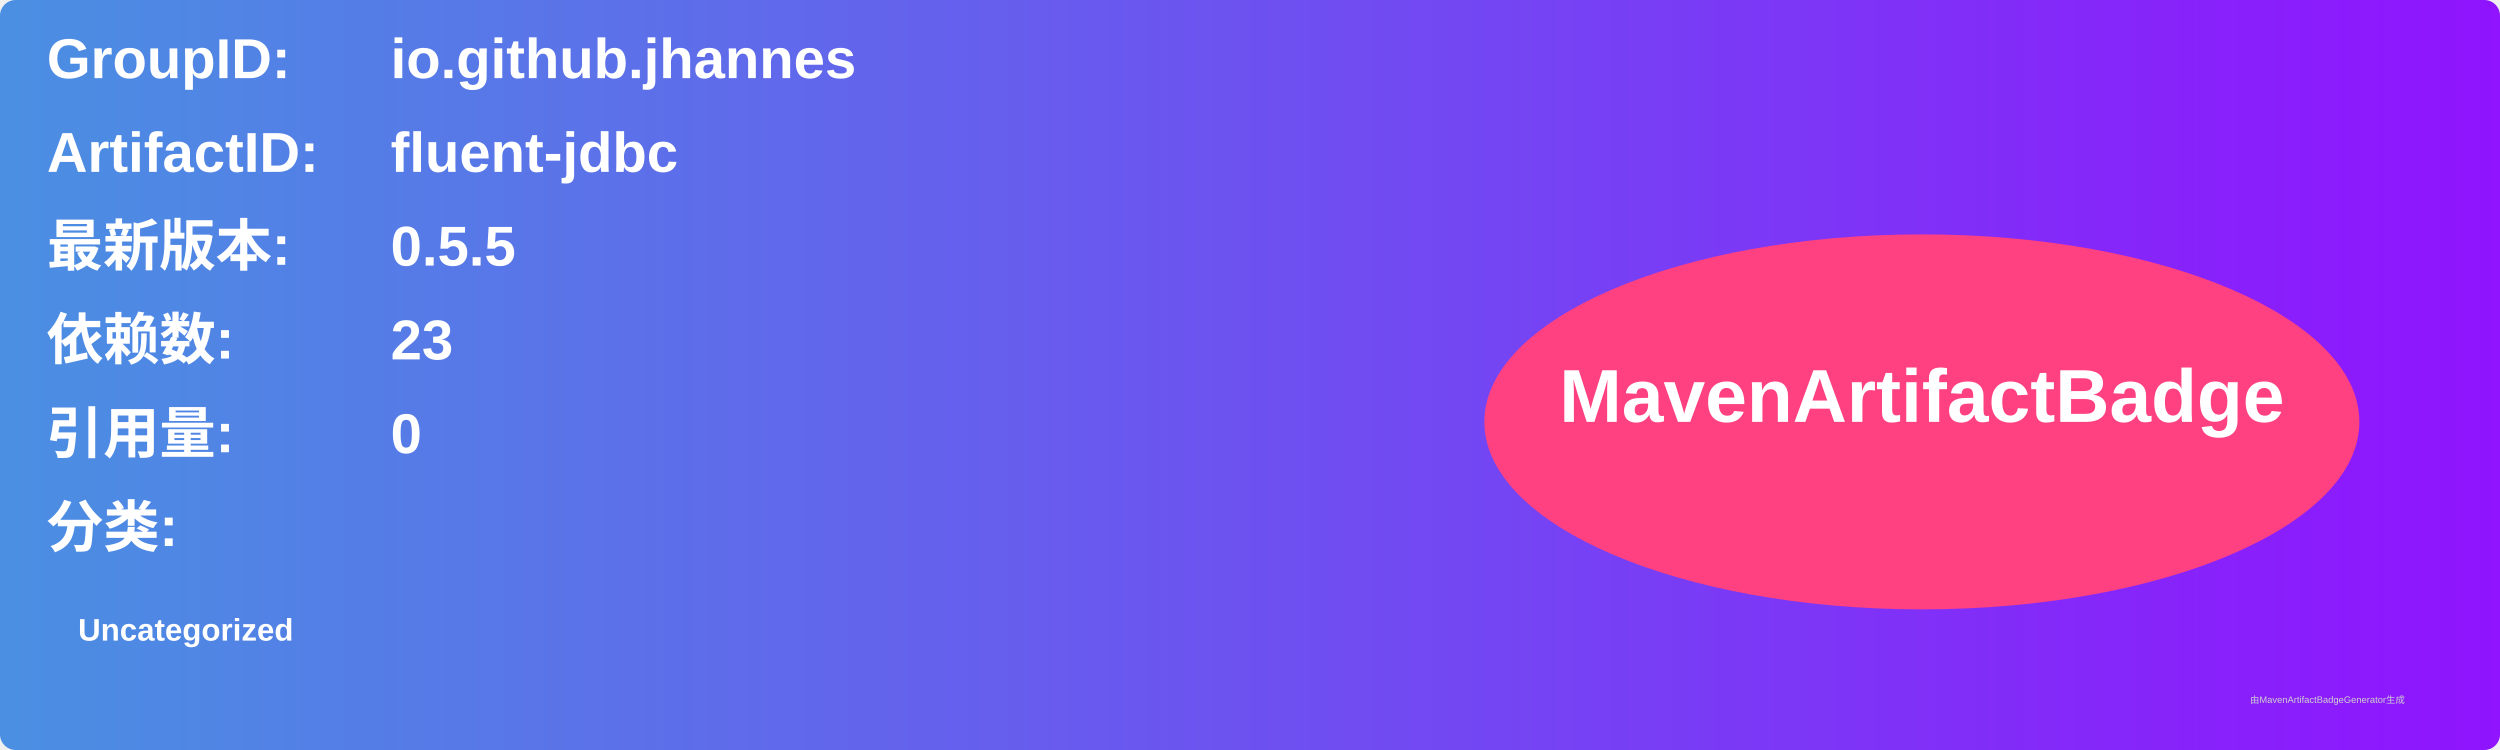
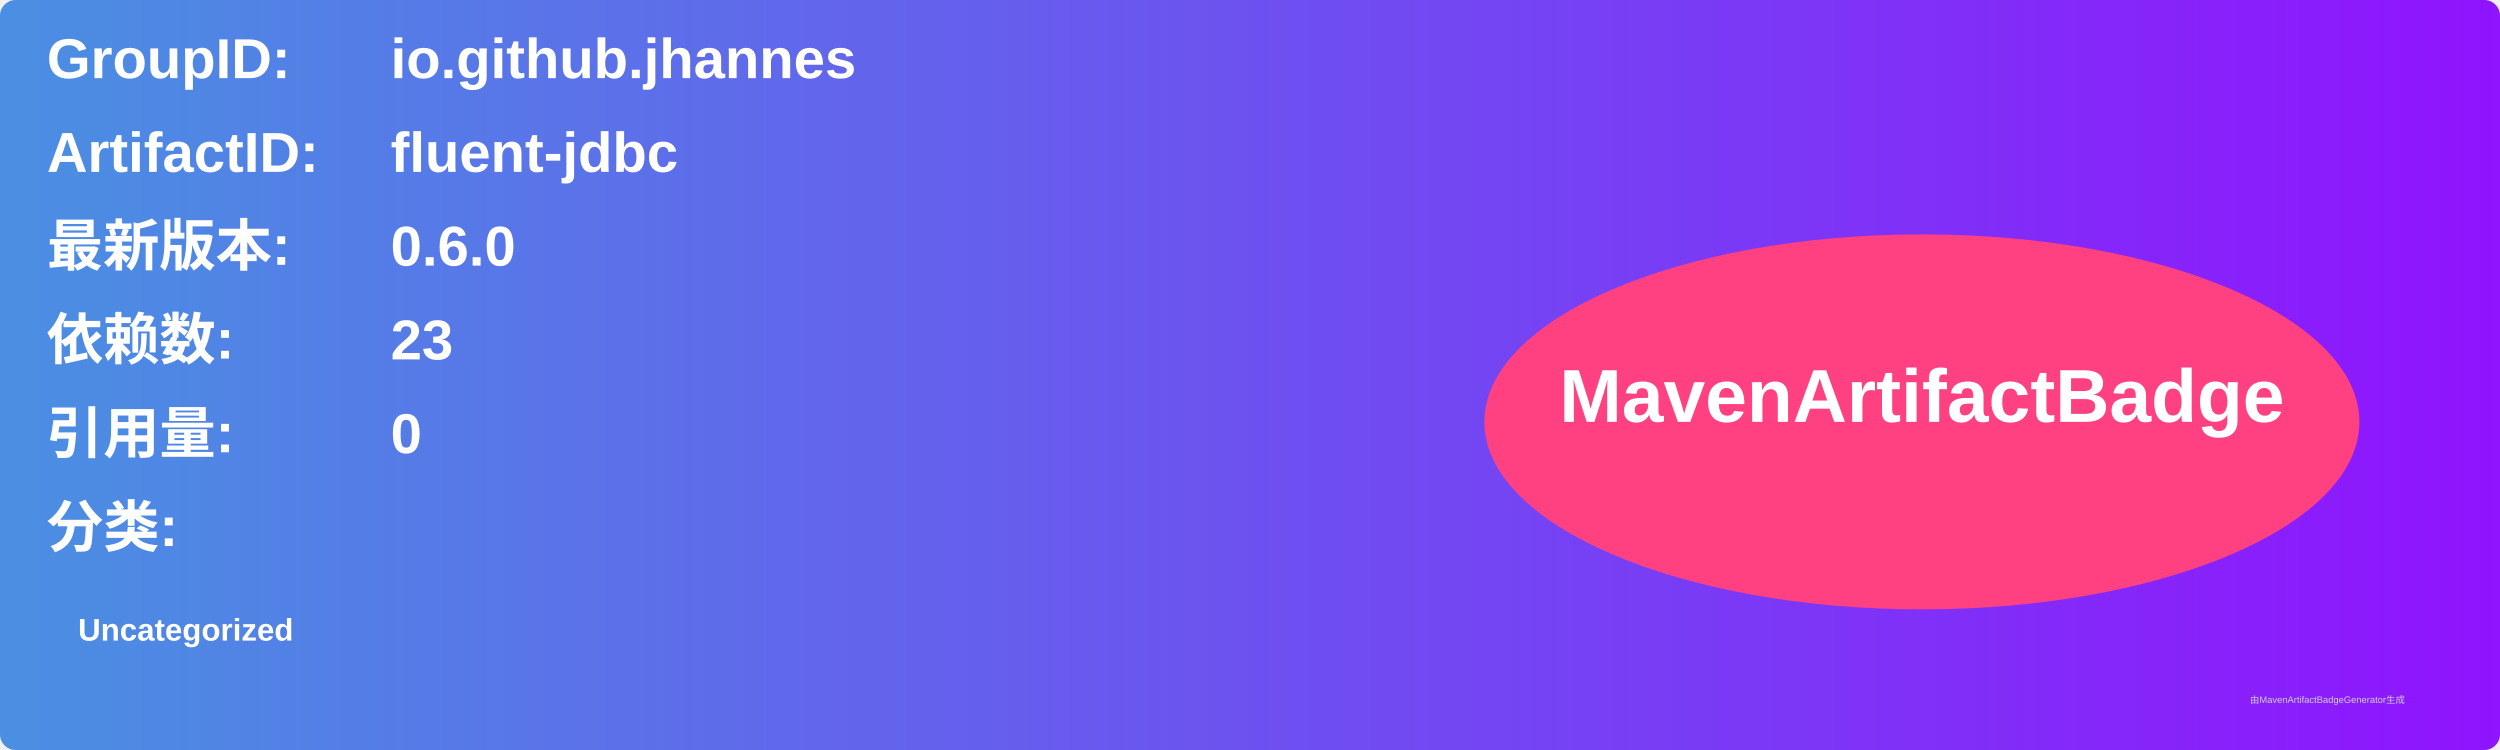
<svg xmlns="http://www.w3.org/2000/svg" width="800" height="240" viewBox="0 0 800 240">
  <linearGradient id="grad" x1="0%" y1="0%" x2="100%" y2="0%">
    <stop offset="0%" stop-color="#4a90e2" />
    <stop offset="100%" stop-color="#9013fe" />
  </linearGradient>
  <rect width="100%" height="100%" rx="5" ry="5" fill="url(#grad)" />
  <g transform="translate(15, 15)">
    <text x="0" y="10" font-family="Arial" font-size="18" fill="white" font-weight="bold" width="260">GroupID:</text>
    <text x="110" y="10" font-family="Arial" font-size="18" fill="white" font-weight="bold" width="460">io.github.jhannes</text>
    <text x="0" y="40" font-family="Arial" font-size="18" fill="white" font-weight="bold" width="260">ArtifactID:</text>
    <text x="110" y="40" font-family="Arial" font-size="18" fill="white" font-weight="bold" width="460">fluent-jdbc</text>
    <text x="0" y="70" font-family="Arial" font-size="18" fill="white" font-weight="bold">最新版本:</text>
    <text x="110" y="70" font-family="Arial" font-size="18" fill="white" font-weight="bold">
-       <tspan font-weight="bold">0.5.5</tspan>
+       <tspan font-weight="bold">0.6.0</tspan>
    </text>
    <text x="0" y="100" font-family="Arial" font-size="18" fill="white" font-weight="bold">依赖数: </text>
    <text x="110" y="100" font-family="Arial" font-size="18" fill="white">
      <tspan font-weight="bold">23</tspan>
    </text>
    <text x="0" y="130" font-family="Arial" font-size="18" fill="white" font-weight="bold">引用量: </text>
    <text x="110" y="130" font-family="Arial" font-size="18" fill="white">
      <tspan font-weight="bold">0</tspan>
    </text>
    <text x="0" y="160" font-family="Arial" font-size="18" fill="white" font-weight="bold">分类:</text>
    <text x="10" y="190" font-family="Arial" font-size="10" fill="white">
      <tspan font-weight="bold">Uncategorized</tspan>
    </text>
    <ellipse cx="600" cy="120" rx="140" ry="60" fill="#ff4081" />
    <text x="600" y="120" text-anchor="middle" font-family="Arial" font-size="24" fill="white" font-weight="bold">MavenArtifactBadge</text>
  </g>
  <text x="720" y="225" font-family="Arial" font-size="3" fill="#d0d0d0">由MavenArtifactBadgeGenerator生成</text>
</svg>
